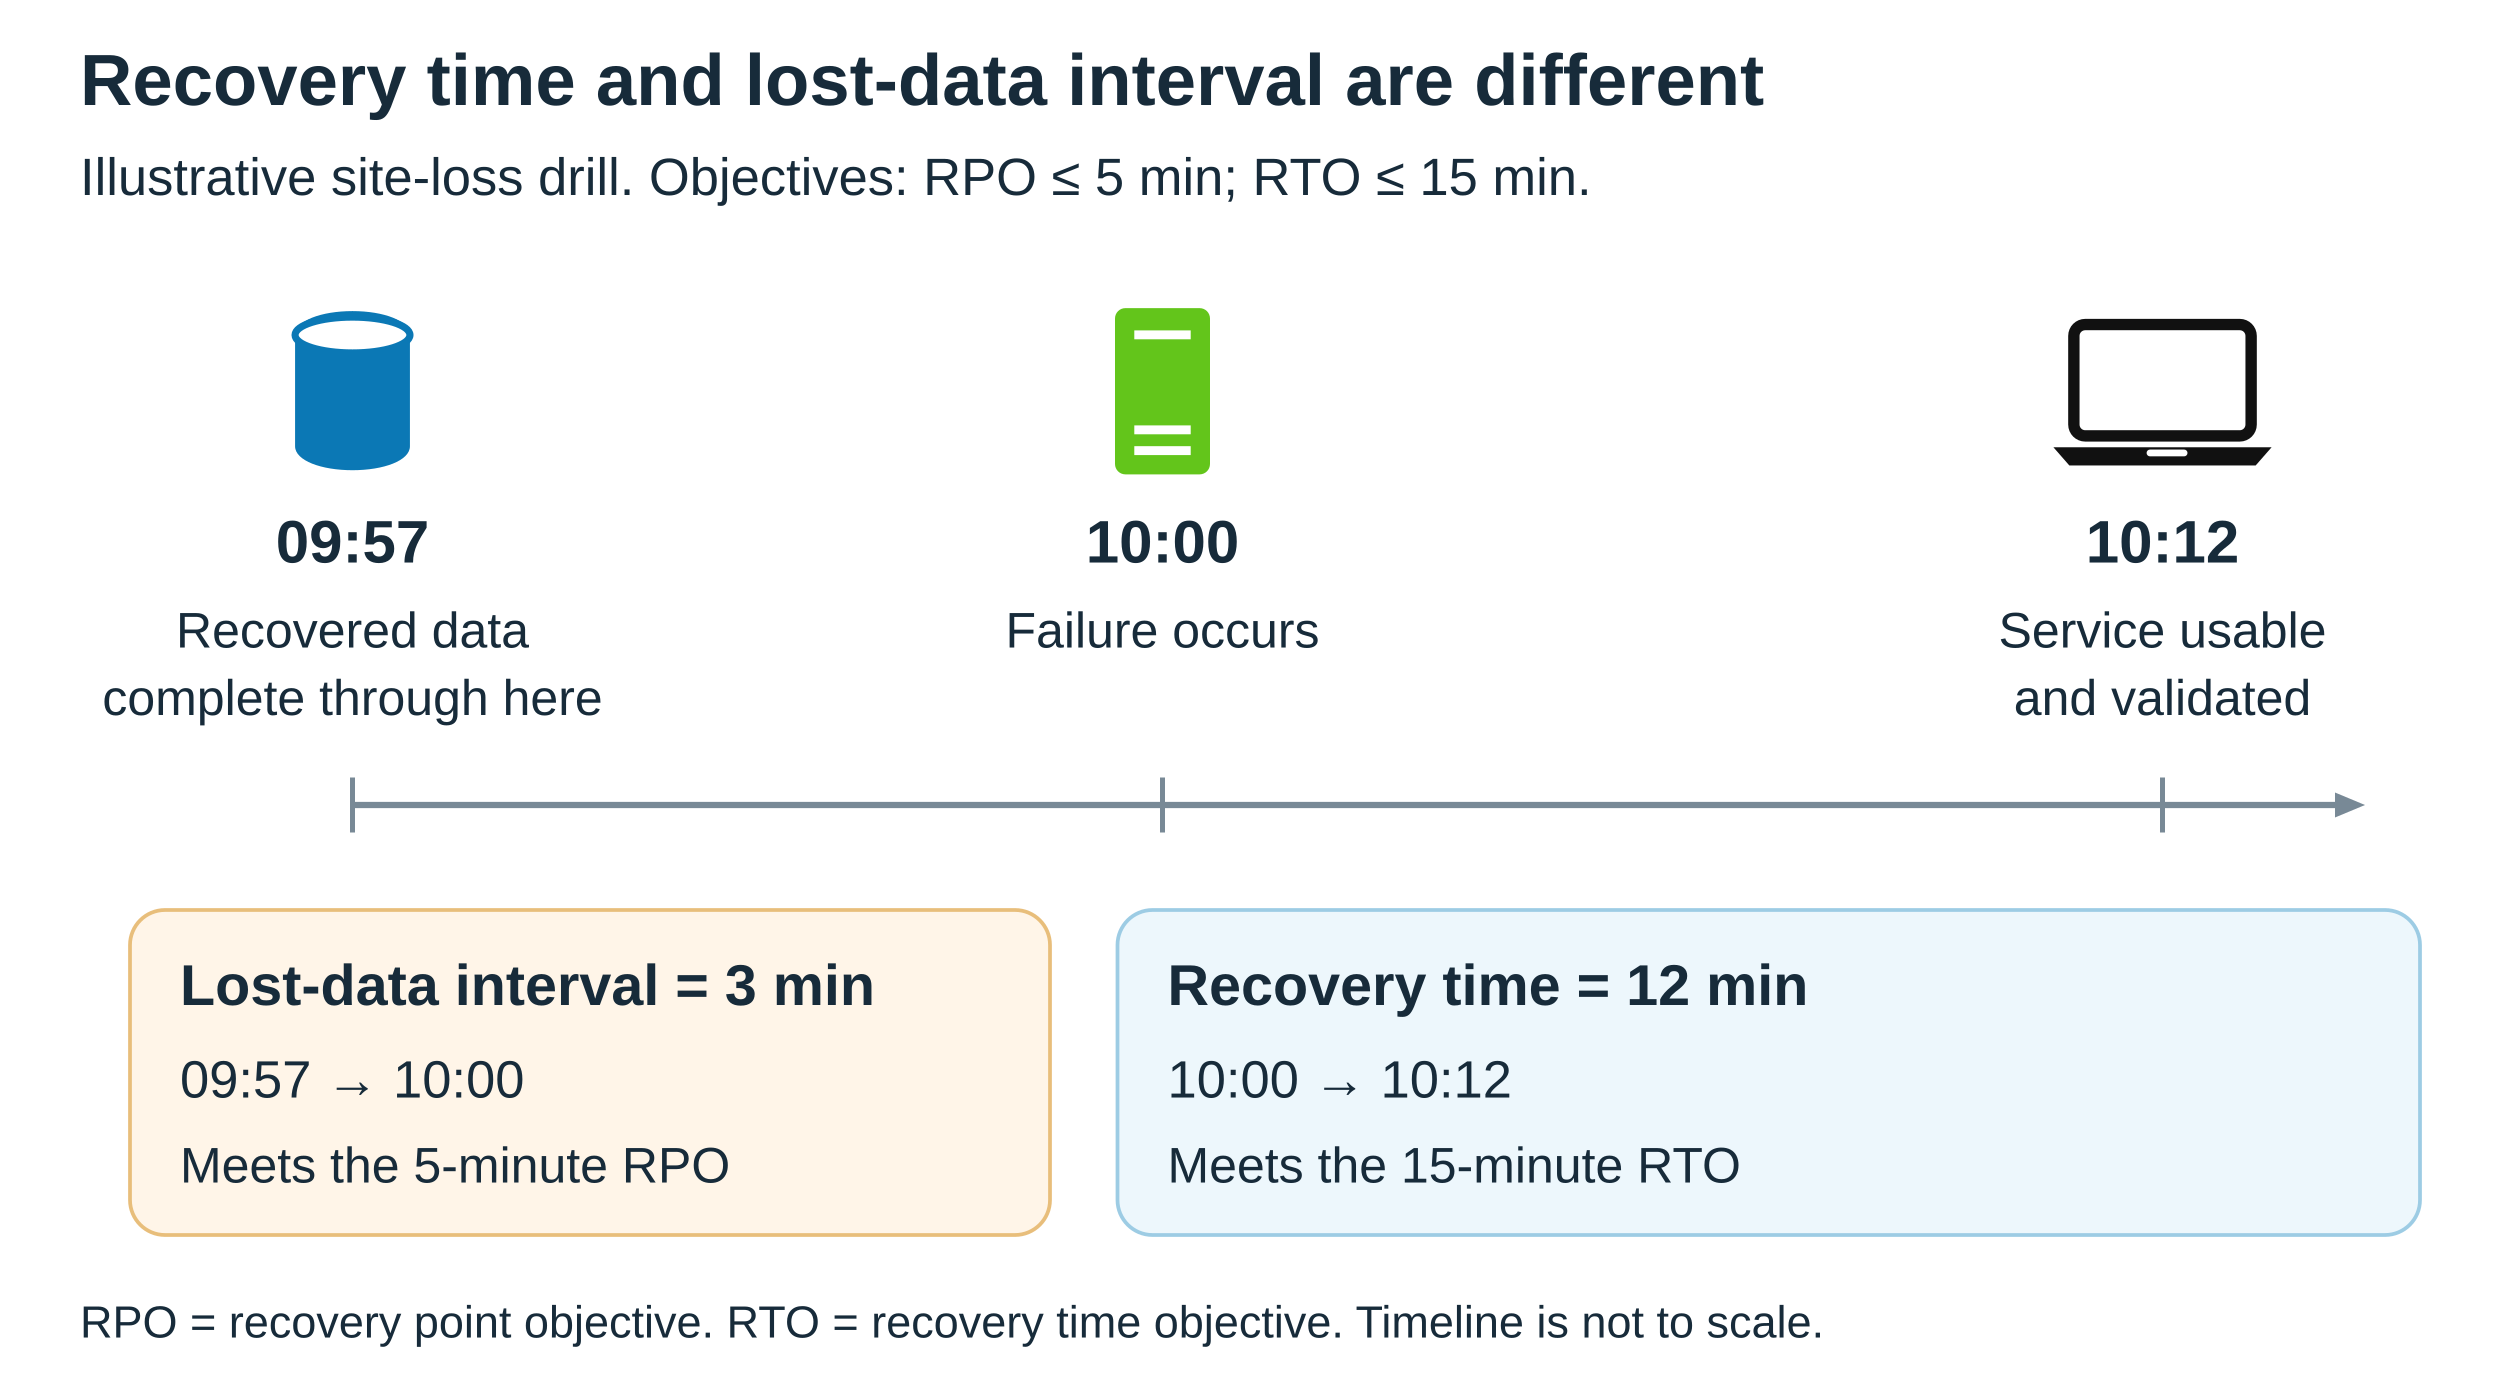
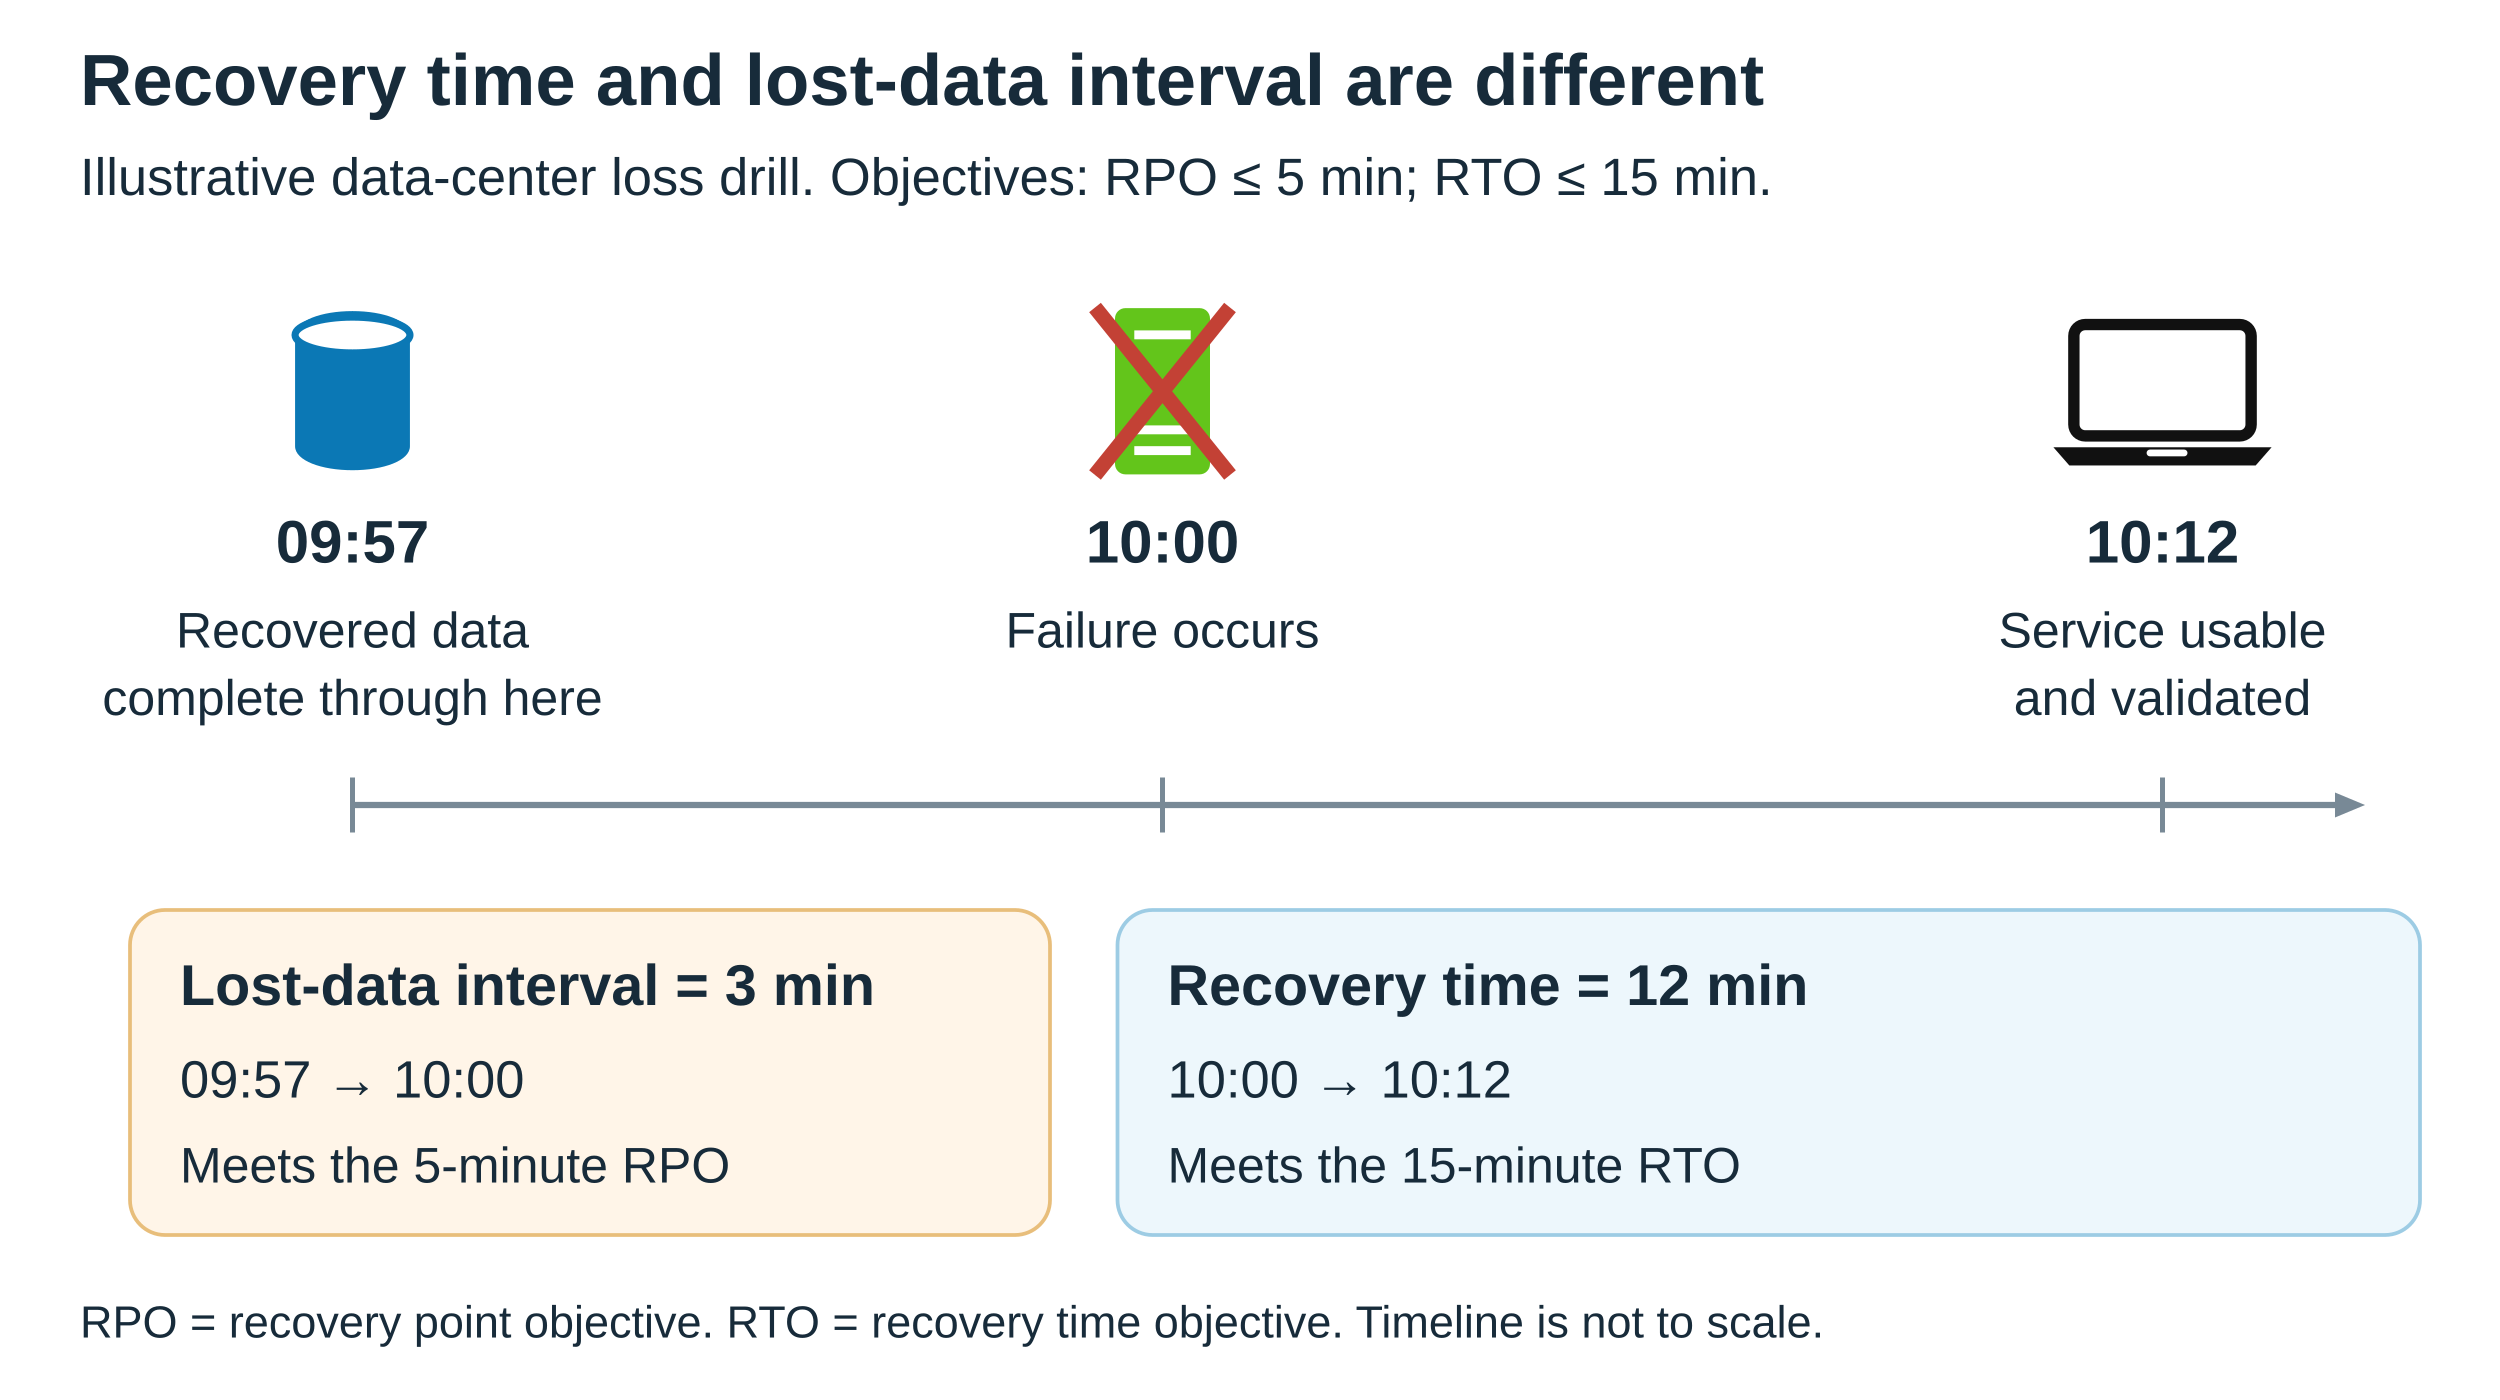
<svg xmlns="http://www.w3.org/2000/svg" width="1000" height="560" viewBox="0 0 1000 560" role="img" aria-labelledby="title desc">
  <defs>
    <symbol id="laptop" viewBox="0 0 110 70">
      <rect x="16" y="4" width="78" height="49" rx="5" fill="white" stroke="#111" stroke-width="5" />
      <path d="M7 58H103L96 66H14Z" fill="#111" />
      <rect x="48" y="59" width="18" height="3" rx="1.5" fill="white" />
    </symbol>
    <symbol id="server" viewBox="0 0 64 112">
      <rect width="64" height="112" rx="7" fill="#63c51b" />
      <path d="M13 18H51M13 82H51M13 96H51" stroke="white" stroke-width="6" />
    </symbol>
    <symbol id="load-balancer" viewBox="0 0 90 85">
      <path d="M12 3 H78 L87 81 H3 Z" fill="#1677b8" />
      <g fill="none" stroke="#fff" stroke-width="4" stroke-linecap="round" stroke-linejoin="round">
        <path d="M45 16 V66 M45 29 L30 46 V60 M45 29 L60 46 V60" />
        <path d="M39 22 L45 16 L51 22 M24 54 L30 60 L36 54 M54 54 L60 60 L66 54 M39 60 L45 66 L51 60" />
      </g>
      <circle cx="45" cy="13" r="5" fill="#fff" />
    </symbol>
    <symbol id="database" viewBox="0 0 104 140">
      <g transform="translate(-966 -459)">
        <path d="M970 482C970 470 992 462 1018 462S1066 470 1066 482V575C1066 587 1044 595 1018 595S970 587 970 575Z" fill="#0b78b5" />
        <ellipse cx="1018" cy="482" rx="48" ry="15" fill="white" stroke="#0b78b5" stroke-width="6" />
      </g>
    </symbol>
  </defs>
  <rect width="1000" height="560" fill="white" />
  <g font-family="Arial, Helvetica, sans-serif">
    <text x="32" y="42" font-size="29" font-weight="700" fill="#172b3a" text-anchor="start">Recovery time and lost-data interval are different</text>
-     <text x="32" y="78" font-size="21" font-weight="400" fill="#172b3a" text-anchor="start">Illustrative site-loss drill. Objectives: RPO ≤ 5 min; RTO ≤ 15 min.</text>
+     <text x="32" y="78" font-size="21" font-weight="400" fill="#172b3a" text-anchor="start">Illustrative data-center loss drill. Objectives: RPO ≤ 5 min; RTO ≤ 15 min.</text>
    <use href="#database" x="116" y="123" width="50" height="67" />
    <use href="#server" x="446" y="123" width="38" height="67" />
+     <path id="failure-cross" d="M438 123L492 190M492 123L438 190" fill="none" stroke="#c34135" stroke-width="6" />
    <use href="#laptop" x="815" y="126" width="100" height="64" />
    <text x="141" y="225" font-size="24" font-weight="700" fill="#172b3a" text-anchor="middle">09:57</text>
    <text x="465" y="225" font-size="24" font-weight="700" fill="#172b3a" text-anchor="middle">10:00</text>
    <text x="865" y="225" font-size="24" font-weight="700" fill="#172b3a" text-anchor="middle">10:12</text>
    <text x="141" y="259" font-size="20" font-weight="400" fill="#172b3a" text-anchor="middle">Recovered data</text>
    <text x="141" y="286" font-size="20" font-weight="400" fill="#172b3a" text-anchor="middle">complete through here</text>
    <text x="465" y="259" font-size="20" font-weight="400" fill="#172b3a" text-anchor="middle">Failure occurs</text>
    <text x="865" y="259" font-size="20" font-weight="400" fill="#172b3a" text-anchor="middle">Service usable</text>
    <text x="865" y="286" font-size="20" font-weight="400" fill="#172b3a" text-anchor="middle">and validated</text>
    <path data-connector="true" d="M141 322L936.0 322.0" fill="none" stroke="#788996" stroke-width="2.5" />
    <path d="M946 322L934.0 327.0L934.0 317.0Z" fill="#788996" />
    <path d="M141 311V333M465 311V333M865 311V333" fill="none" stroke="#788996" stroke-width="2" />
    <rect x="52" y="364" width="368" height="130" rx="14" fill="#fff5e8" stroke="#e8be7b" stroke-width="1.5" />
    <rect x="447" y="364" width="521" height="130" rx="14" fill="#edf7fc" stroke="#9dcce4" stroke-width="1.5" />
    <text x="72" y="402" font-size="23" font-weight="700" fill="#172b3a" text-anchor="start">Lost-data interval = 3 min</text>
    <text x="72" y="439" font-size="21" font-weight="400" fill="#172b3a" text-anchor="start">09:57 → 10:00</text>
    <text x="72" y="473" font-size="20" font-weight="400" fill="#172b3a" text-anchor="start">Meets the 5-minute RPO</text>
    <text x="467" y="402" font-size="23" font-weight="700" fill="#172b3a" text-anchor="start">Recovery time = 12 min</text>
    <text x="467" y="439" font-size="21" font-weight="400" fill="#172b3a" text-anchor="start">10:00 → 10:12</text>
    <text x="467" y="473" font-size="20" font-weight="400" fill="#172b3a" text-anchor="start">Meets the 15-minute RTO</text>
    <text x="32" y="535" font-size="18" font-weight="400" fill="#172b3a" text-anchor="start">RPO = recovery point objective. RTO = recovery time objective. Timeline is not to scale.</text>
  </g>
</svg>
